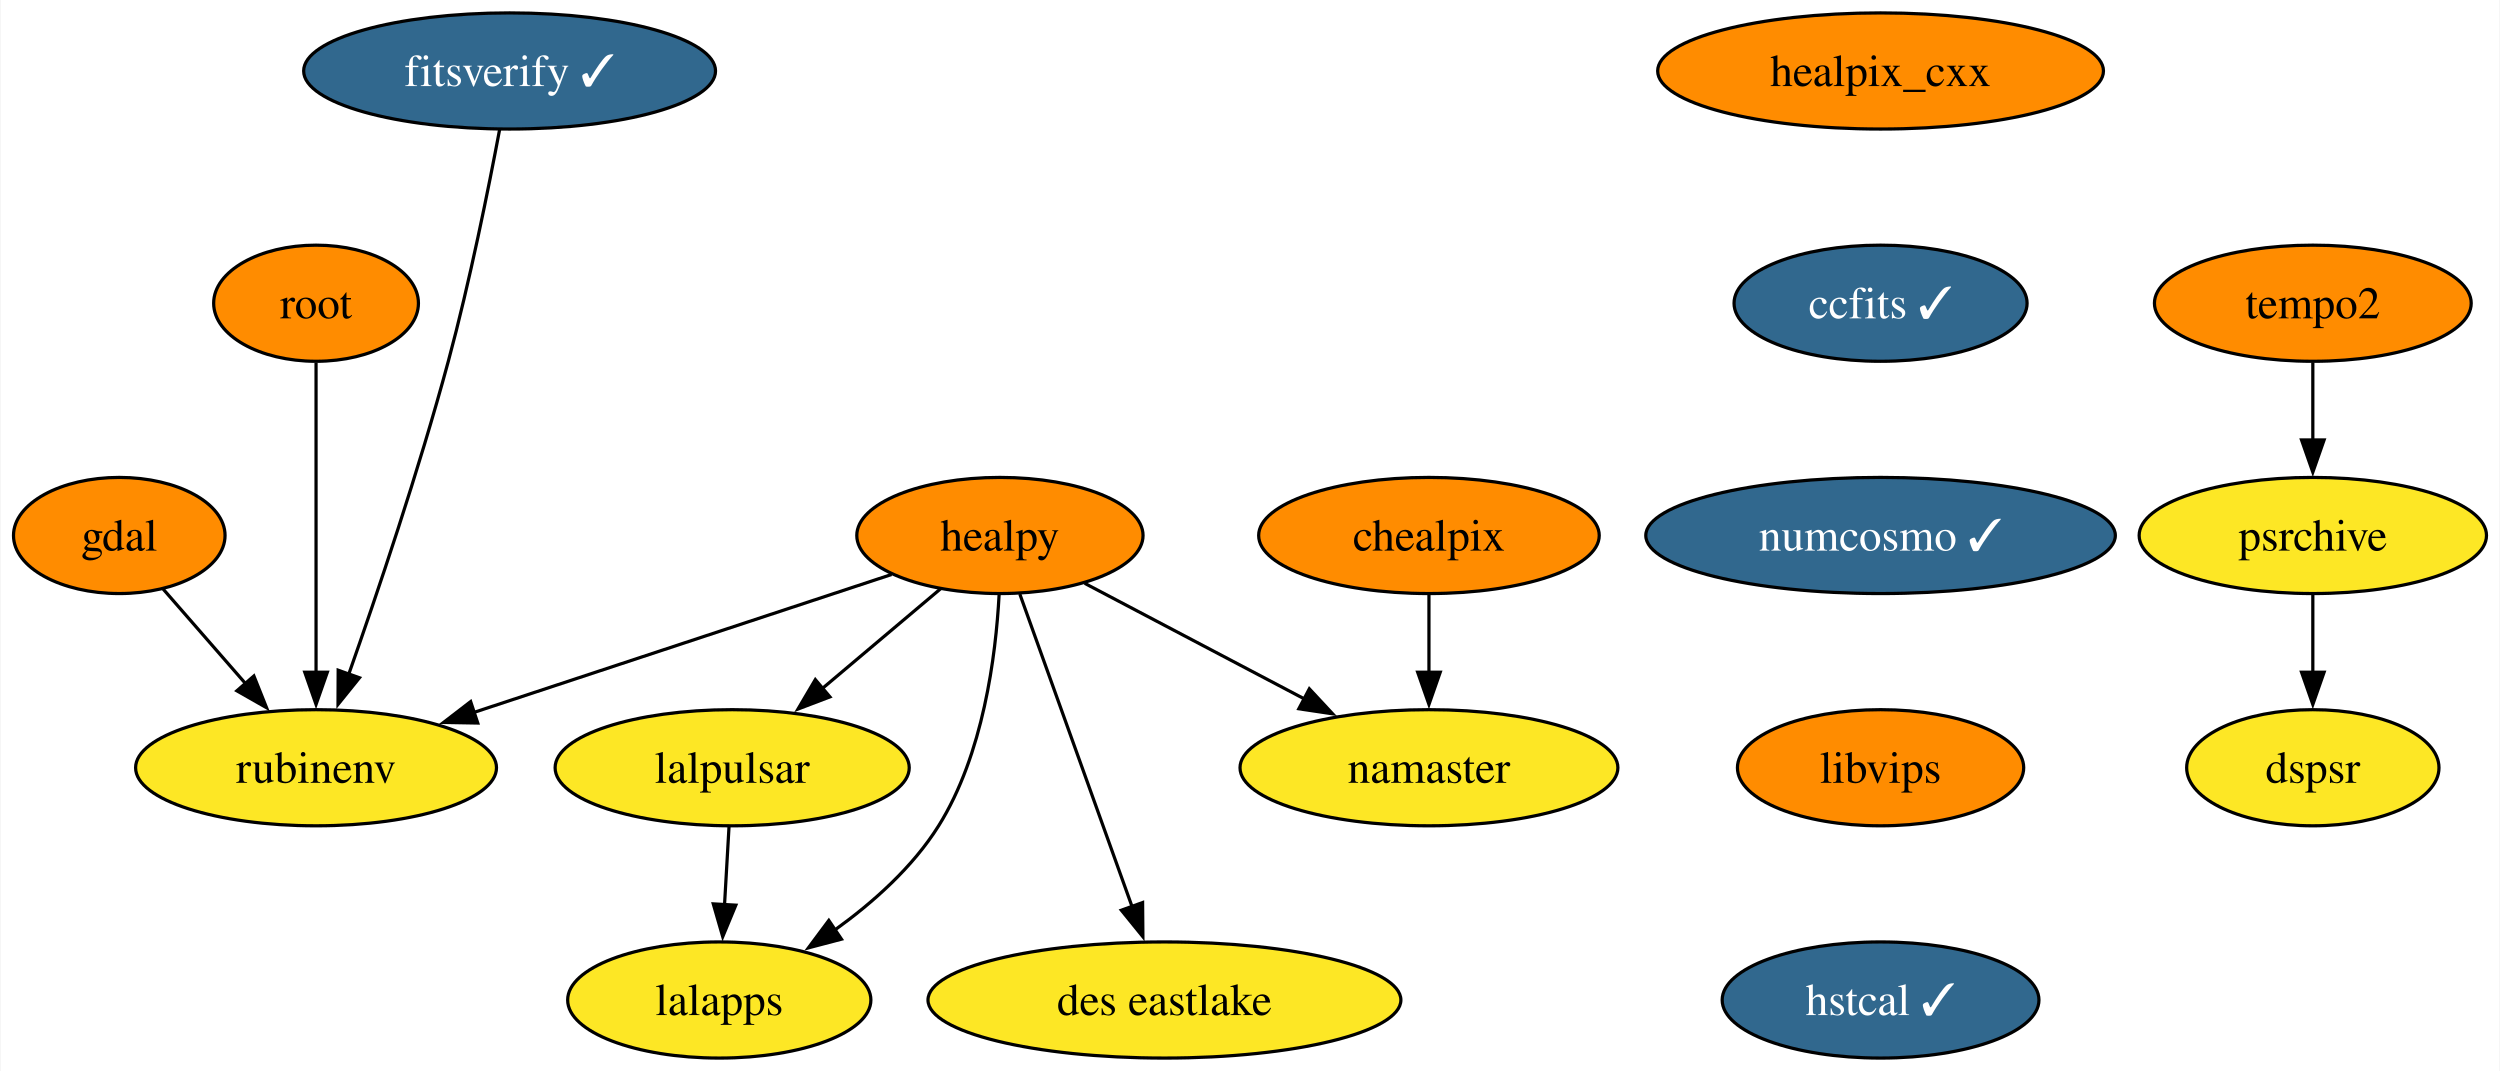
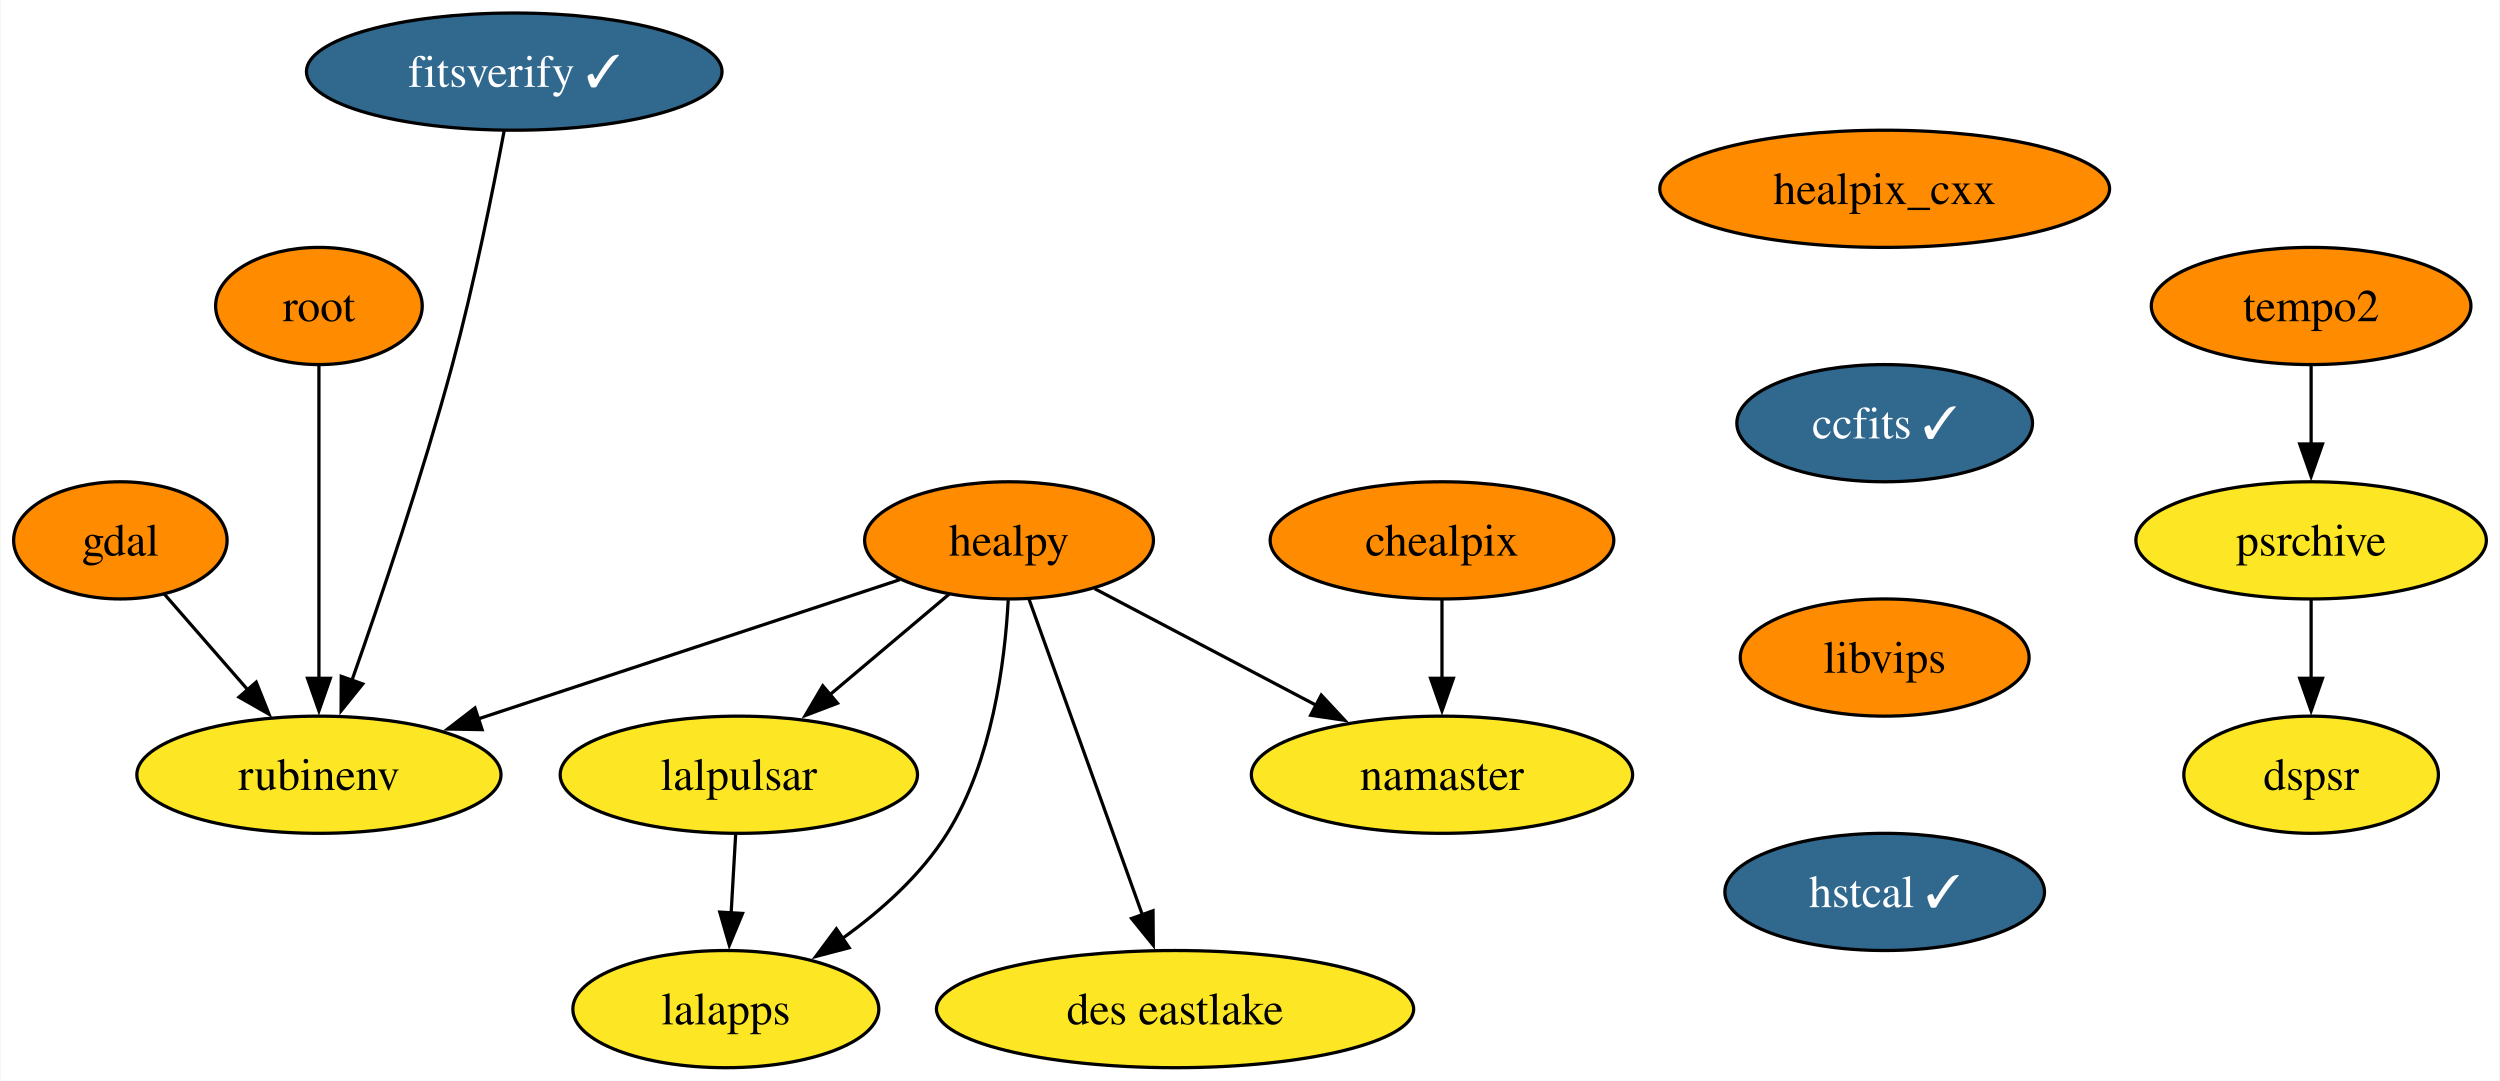
- <svg xmlns="http://www.w3.org/2000/svg" xmlns:xlink="http://www.w3.org/1999/xlink" width="775pt" height="332pt" viewBox="0.00 0.00 774.63 332.00">
+ <svg xmlns="http://www.w3.org/2000/svg" xmlns:xlink="http://www.w3.org/1999/xlink" width="768pt" height="332pt" viewBox="0.00 0.00 767.63 332.00">
  <g id="graph0" class="graph" transform="scale(1 1) rotate(0) translate(4 328)">
-     <polygon fill="white" stroke="none" points="-4,4 -4,-328 770.63,-328 770.63,4 -4,4" />
+     <polygon fill="white" stroke="none" points="-4,4 -4,-328 763.63,-328 763.63,4 -4,4" />
    <g id="node1" class="node">
      <g id="a_node1">
        <a xlink:href="https://github.com/conda-forge/gdal-feedstock" xlink:title="gdal">
          <ellipse fill="#ff8c00" stroke="black" cx="32.79" cy="-162" rx="32.79" ry="18" />
          <text text-anchor="middle" x="32.79" y="-157.32" font-family="Times,serif" font-size="14.00">gdal</text>
        </a>
      </g>
    </g>
    <g id="node2" class="node">
      <g id="a_node2">
        <a xlink:href="https://github.com/conda-forge/rubinenv-feedstock" xlink:title="rubinenv">
          <ellipse fill="#fde725" stroke="black" cx="93.79" cy="-90" rx="55.94" ry="18" />
          <text text-anchor="middle" x="93.79" y="-85.33" font-family="Times,serif" font-size="14.00">rubinenv</text>
        </a>
      </g>
    </g>
    <g id="edge1" class="edge">
      <path fill="none" stroke="black" d="M46.33,-145.46C53.86,-136.83 63.4,-125.88 71.95,-116.06" />
      <polygon fill="black" stroke="black" points="74.52,-118.45 78.45,-108.61 69.24,-113.85 74.52,-118.45" />
    </g>
    <g id="node3" class="node">
      <g id="a_node3">
        <a xlink:href="https://github.com/conda-forge/healpix_cxx-feedstock" xlink:title="healpix_cxx">
-           <ellipse fill="#ff8c00" stroke="black" cx="578.79" cy="-306" rx="69.1" ry="18" />
-           <text text-anchor="middle" x="578.79" y="-301.32" font-family="Times,serif" font-size="14.00">healpix_cxx</text>
+           <ellipse fill="#ff8c00" stroke="black" cx="574.79" cy="-270" rx="69.1" ry="18" />
+           <text text-anchor="middle" x="574.79" y="-265.32" font-family="Times,serif" font-size="14.00">healpix_cxx</text>
        </a>
      </g>
    </g>
    <g id="node4" class="node">
      <g id="a_node4">
        <a xlink:href="https://github.com/conda-forge/ccfits-feedstock/pull/14" xlink:title="ccfits ✓">
-           <ellipse fill="#31688e" stroke="black" cx="578.79" cy="-234" rx="45.42" ry="18" />
-           <text text-anchor="middle" x="578.79" y="-229.32" font-family="Times,serif" font-size="14.00" fill="white">ccfits ✓</text>
+           <ellipse fill="#31688e" stroke="black" cx="574.79" cy="-198" rx="45.42" ry="18" />
+           <text text-anchor="middle" x="574.79" y="-193.32" font-family="Times,serif" font-size="14.00" fill="white">ccfits ✓</text>
        </a>
      </g>
    </g>
    <g id="node10" class="node">
      <g id="a_node10">
-         <a xlink:href="https://github.com/conda-forge/numcosmo-feedstock/pull/59" xlink:title="numcosmo ✓">
-           <ellipse fill="#31688e" stroke="black" cx="578.79" cy="-162" rx="72.78" ry="18" />
-           <text text-anchor="middle" x="578.79" y="-157.32" font-family="Times,serif" font-size="14.00" fill="white">numcosmo ✓</text>
+         <a xlink:href="https://github.com/conda-forge/libvips-feedstock" xlink:title="libvips">
+           <ellipse fill="#ff8c00" stroke="black" cx="574.79" cy="-126" rx="44.37" ry="18" />
+           <text text-anchor="middle" x="574.79" y="-121.33" font-family="Times,serif" font-size="14.00">libvips</text>
        </a>
      </g>
    </g>
    <g id="node5" class="node">
      <g id="a_node5">
        <a xlink:href="https://github.com/conda-forge/healpy-feedstock" xlink:title="healpy">
          <ellipse fill="#ff8c00" stroke="black" cx="305.79" cy="-162" rx="44.37" ry="18" />
          <text text-anchor="middle" x="305.79" y="-157.32" font-family="Times,serif" font-size="14.00">healpy</text>
        </a>
      </g>
    </g>
    <g id="edge3" class="edge">
      <path fill="none" stroke="black" d="M272.2,-149.91C237.3,-138.39 182.35,-120.24 142.65,-107.13" />
      <polygon fill="black" stroke="black" points="143.92,-103.86 133.32,-104.05 141.72,-110.51 143.92,-103.86" />
    </g>
    <g id="node6" class="node">
      <g id="a_node6">
        <a xlink:href="https://github.com/conda-forge/lalpulsar-feedstock" xlink:title="lalpulsar">
          <ellipse fill="#fde725" stroke="black" cx="222.79" cy="-90" rx="54.89" ry="18" />
          <text text-anchor="middle" x="222.79" y="-85.33" font-family="Times,serif" font-size="14.00">lalpulsar</text>
        </a>
      </g>
    </g>
    <g id="edge4" class="edge">
      <path fill="none" stroke="black" d="M287.37,-145.46C276.54,-136.32 262.62,-124.59 250.48,-114.35" />
      <polygon fill="black" stroke="black" points="253.09,-111.97 243.19,-108.2 248.57,-117.32 253.09,-111.97" />
    </g>
    <g id="node7" class="node">
      <g id="a_node7">
        <a xlink:href="https://github.com/conda-forge/namaster-feedstock" xlink:title="namaster">
          <ellipse fill="#fde725" stroke="black" cx="438.79" cy="-90" rx="58.57" ry="18" />
          <text text-anchor="middle" x="438.79" y="-85.33" font-family="Times,serif" font-size="14.00">namaster</text>
        </a>
      </g>
    </g>
    <g id="edge5" class="edge">
      <path fill="none" stroke="black" d="M332.07,-147.17C351.55,-136.92 378.39,-122.79 400.29,-111.27" />
      <polygon fill="black" stroke="black" points="401.71,-114.47 408.93,-106.72 398.45,-108.28 401.71,-114.47" />
    </g>
    <g id="node8" class="node">
      <g id="a_node8">
        <a xlink:href="https://github.com/conda-forge/lalapps-feedstock" xlink:title="lalapps">
          <ellipse fill="#fde725" stroke="black" cx="218.79" cy="-18" rx="47" ry="18" />
          <text text-anchor="middle" x="218.79" y="-13.32" font-family="Times,serif" font-size="14.00">lalapps</text>
        </a>
      </g>
    </g>
    <g id="edge6" class="edge">
      <path fill="none" stroke="black" d="M305.54,-143.63C304.52,-124.68 300.63,-94.09 286.79,-72 278.77,-59.19 266.49,-48.24 254.57,-39.67" />
      <polygon fill="black" stroke="black" points="256.67,-36.86 246.42,-34.17 252.75,-42.67 256.67,-36.86" />
    </g>
    <g id="node9" class="node">
      <g id="a_node9">
        <a xlink:href="https://github.com/conda-forge/des-eastlake-feedstock" xlink:title="des eastlake">
          <ellipse fill="#fde725" stroke="black" cx="356.79" cy="-18" rx="73.3" ry="18" />
          <text text-anchor="middle" x="356.79" y="-13.32" font-family="Times,serif" font-size="14.00">des eastlake</text>
        </a>
      </g>
    </g>
    <g id="edge7" class="edge">
      <path fill="none" stroke="black" d="M311.95,-143.87C320.6,-119.78 336.47,-75.6 346.82,-46.77" />
      <polygon fill="black" stroke="black" points="350.02,-48.21 350.11,-37.61 343.43,-45.84 350.02,-48.21" />
    </g>
    <g id="edge8" class="edge">
      <path fill="none" stroke="black" d="M221.81,-71.7C221.39,-64.41 220.89,-55.73 220.42,-47.54" />
      <polygon fill="black" stroke="black" points="223.92,-47.4 219.86,-37.62 216.93,-47.8 223.92,-47.4" />
    </g>
-     <g id="node11" class="node">
-       <g id="a_node11">
-         <a xlink:href="https://github.com/conda-forge/libvips-feedstock" xlink:title="libvips">
-           <ellipse fill="#ff8c00" stroke="black" cx="578.79" cy="-90" rx="44.37" ry="18" />
-           <text text-anchor="middle" x="578.79" y="-85.33" font-family="Times,serif" font-size="14.00">libvips</text>
+     <g id="node13" class="node">
+       <g id="a_node13">
+         <a xlink:href="https://github.com/conda-forge/hstcal-feedstock/pull/17" xlink:title="hstcal ✓">
+           <ellipse fill="#31688e" stroke="black" cx="574.79" cy="-54" rx="49.1" ry="18" />
+           <text text-anchor="middle" x="574.79" y="-49.33" font-family="Times,serif" font-size="14.00" fill="white">hstcal ✓</text>
        </a>
      </g>
    </g>
-     <g id="node14" class="node">
-       <g id="a_node14">
-         <a xlink:href="https://github.com/conda-forge/hstcal-feedstock/pull/17" xlink:title="hstcal ✓">
-           <ellipse fill="#31688e" stroke="black" cx="578.79" cy="-18" rx="49.1" ry="18" />
-           <text text-anchor="middle" x="578.79" y="-13.32" font-family="Times,serif" font-size="14.00" fill="white">hstcal ✓</text>
-         </a>
-       </g>
-     </g>
-     <g id="node12" class="node">
-       <g id="a_node12">
+     <g id="node11" class="node">
+       <g id="a_node11">
        <a xlink:href="https://github.com/conda-forge/chealpix-feedstock" xlink:title="chealpix">
          <ellipse fill="#ff8c00" stroke="black" cx="438.79" cy="-162" rx="52.79" ry="18" />
          <text text-anchor="middle" x="438.79" y="-157.32" font-family="Times,serif" font-size="14.00">chealpix</text>
        </a>
      </g>
    </g>
-     <g id="edge11" class="edge">
+     <g id="edge10" class="edge">
      <path fill="none" stroke="black" d="M438.79,-143.7C438.79,-136.41 438.79,-127.73 438.79,-119.54" />
      <polygon fill="black" stroke="black" points="442.29,-119.62 438.79,-109.62 435.29,-119.62 442.29,-119.62" />
    </g>
-     <g id="node13" class="node">
-       <g id="a_node13">
+     <g id="node12" class="node">
+       <g id="a_node12">
        <a xlink:href="https://github.com/conda-forge/root-feedstock" xlink:title="root">
          <ellipse fill="#ff8c00" stroke="black" cx="93.79" cy="-234" rx="31.74" ry="18" />
          <text text-anchor="middle" x="93.79" y="-229.32" font-family="Times,serif" font-size="14.00">root</text>
        </a>
      </g>
    </g>
-     <g id="edge12" class="edge">
+     <g id="edge11" class="edge">
      <path fill="none" stroke="black" d="M93.79,-215.59C93.79,-191.61 93.79,-148.14 93.79,-119.42" />
      <polygon fill="black" stroke="black" points="97.29,-119.62 93.79,-109.62 90.29,-119.62 97.29,-119.62" />
    </g>
-     <g id="node15" class="node">
-       <g id="a_node15">
+     <g id="node14" class="node">
+       <g id="a_node14">
        <a xlink:href="https://github.com/conda-forge/tempo2-feedstock" xlink:title="tempo2">
-           <ellipse fill="#ff8c00" stroke="black" cx="712.79" cy="-234" rx="49.1" ry="18" />
-           <text text-anchor="middle" x="712.79" y="-229.32" font-family="Times,serif" font-size="14.00">tempo2</text>
+           <ellipse fill="#ff8c00" stroke="black" cx="705.79" cy="-234" rx="49.1" ry="18" />
+           <text text-anchor="middle" x="705.79" y="-229.32" font-family="Times,serif" font-size="14.00">tempo2</text>
        </a>
      </g>
    </g>
+     <g id="node15" class="node">
+       <g id="a_node15">
+         <a xlink:href="https://github.com/conda-forge/psrchive-feedstock" xlink:title="psrchive">
+           <ellipse fill="#fde725" stroke="black" cx="705.79" cy="-162" rx="53.84" ry="18" />
+           <text text-anchor="middle" x="705.79" y="-157.32" font-family="Times,serif" font-size="14.00">psrchive</text>
+         </a>
+       </g>
+     </g>
+     <g id="edge13" class="edge">
+       <path fill="none" stroke="black" d="M705.79,-215.7C705.79,-208.41 705.79,-199.73 705.79,-191.54" />
+       <polygon fill="black" stroke="black" points="709.29,-191.62 705.79,-181.62 702.29,-191.62 709.29,-191.62" />
+     </g>
    <g id="node16" class="node">
      <g id="a_node16">
-         <a xlink:href="https://github.com/conda-forge/psrchive-feedstock" xlink:title="psrchive">
-           <ellipse fill="#fde725" stroke="black" cx="712.79" cy="-162" rx="53.84" ry="18" />
-           <text text-anchor="middle" x="712.79" y="-157.32" font-family="Times,serif" font-size="14.00">psrchive</text>
+         <a xlink:href="https://github.com/conda-forge/dspsr-feedstock" xlink:title="dspsr">
+           <ellipse fill="#fde725" stroke="black" cx="705.79" cy="-90" rx="39.11" ry="18" />
+           <text text-anchor="middle" x="705.79" y="-85.33" font-family="Times,serif" font-size="14.00">dspsr</text>
        </a>
      </g>
    </g>
    <g id="edge14" class="edge">
-       <path fill="none" stroke="black" d="M712.79,-215.7C712.79,-208.41 712.79,-199.73 712.79,-191.54" />
-       <polygon fill="black" stroke="black" points="716.29,-191.62 712.79,-181.62 709.29,-191.62 716.29,-191.62" />
+       <path fill="none" stroke="black" d="M705.79,-143.7C705.79,-136.41 705.79,-127.73 705.79,-119.54" />
+       <polygon fill="black" stroke="black" points="709.29,-119.62 705.79,-109.62 702.29,-119.62 709.29,-119.62" />
    </g>
    <g id="node17" class="node">
      <g id="a_node17">
-         <a xlink:href="https://github.com/conda-forge/dspsr-feedstock" xlink:title="dspsr">
-           <ellipse fill="#fde725" stroke="black" cx="712.79" cy="-90" rx="39.11" ry="18" />
-           <text text-anchor="middle" x="712.79" y="-85.33" font-family="Times,serif" font-size="14.00">dspsr</text>
-         </a>
-       </g>
-     </g>
-     <g id="edge15" class="edge">
-       <path fill="none" stroke="black" d="M712.79,-143.7C712.79,-136.41 712.79,-127.73 712.79,-119.54" />
-       <polygon fill="black" stroke="black" points="716.29,-119.62 712.79,-109.62 709.29,-119.62 716.29,-119.62" />
-     </g>
-     <g id="node18" class="node">
-       <g id="a_node18">
        <a xlink:href="https://github.com/conda-forge/fitsverify-feedstock/pull/15" xlink:title="fitsverify ✓">
          <ellipse fill="#31688e" stroke="black" cx="153.79" cy="-306" rx="63.84" ry="18" />
          <text text-anchor="middle" x="153.79" y="-301.32" font-family="Times,serif" font-size="14.00" fill="white">fitsverify ✓</text>
        </a>
      </g>
    </g>
-     <g id="edge16" class="edge">
+     <g id="edge15" class="edge">
      <path fill="none" stroke="black" d="M150.69,-287.81C147.3,-269.79 141.46,-240.71 134.79,-216 125.66,-182.16 112.74,-143.96 103.86,-118.8" />
      <polygon fill="black" stroke="black" points="107.25,-117.89 100.6,-109.64 100.65,-120.23 107.25,-117.89" />
    </g>
  </g>
</svg>
